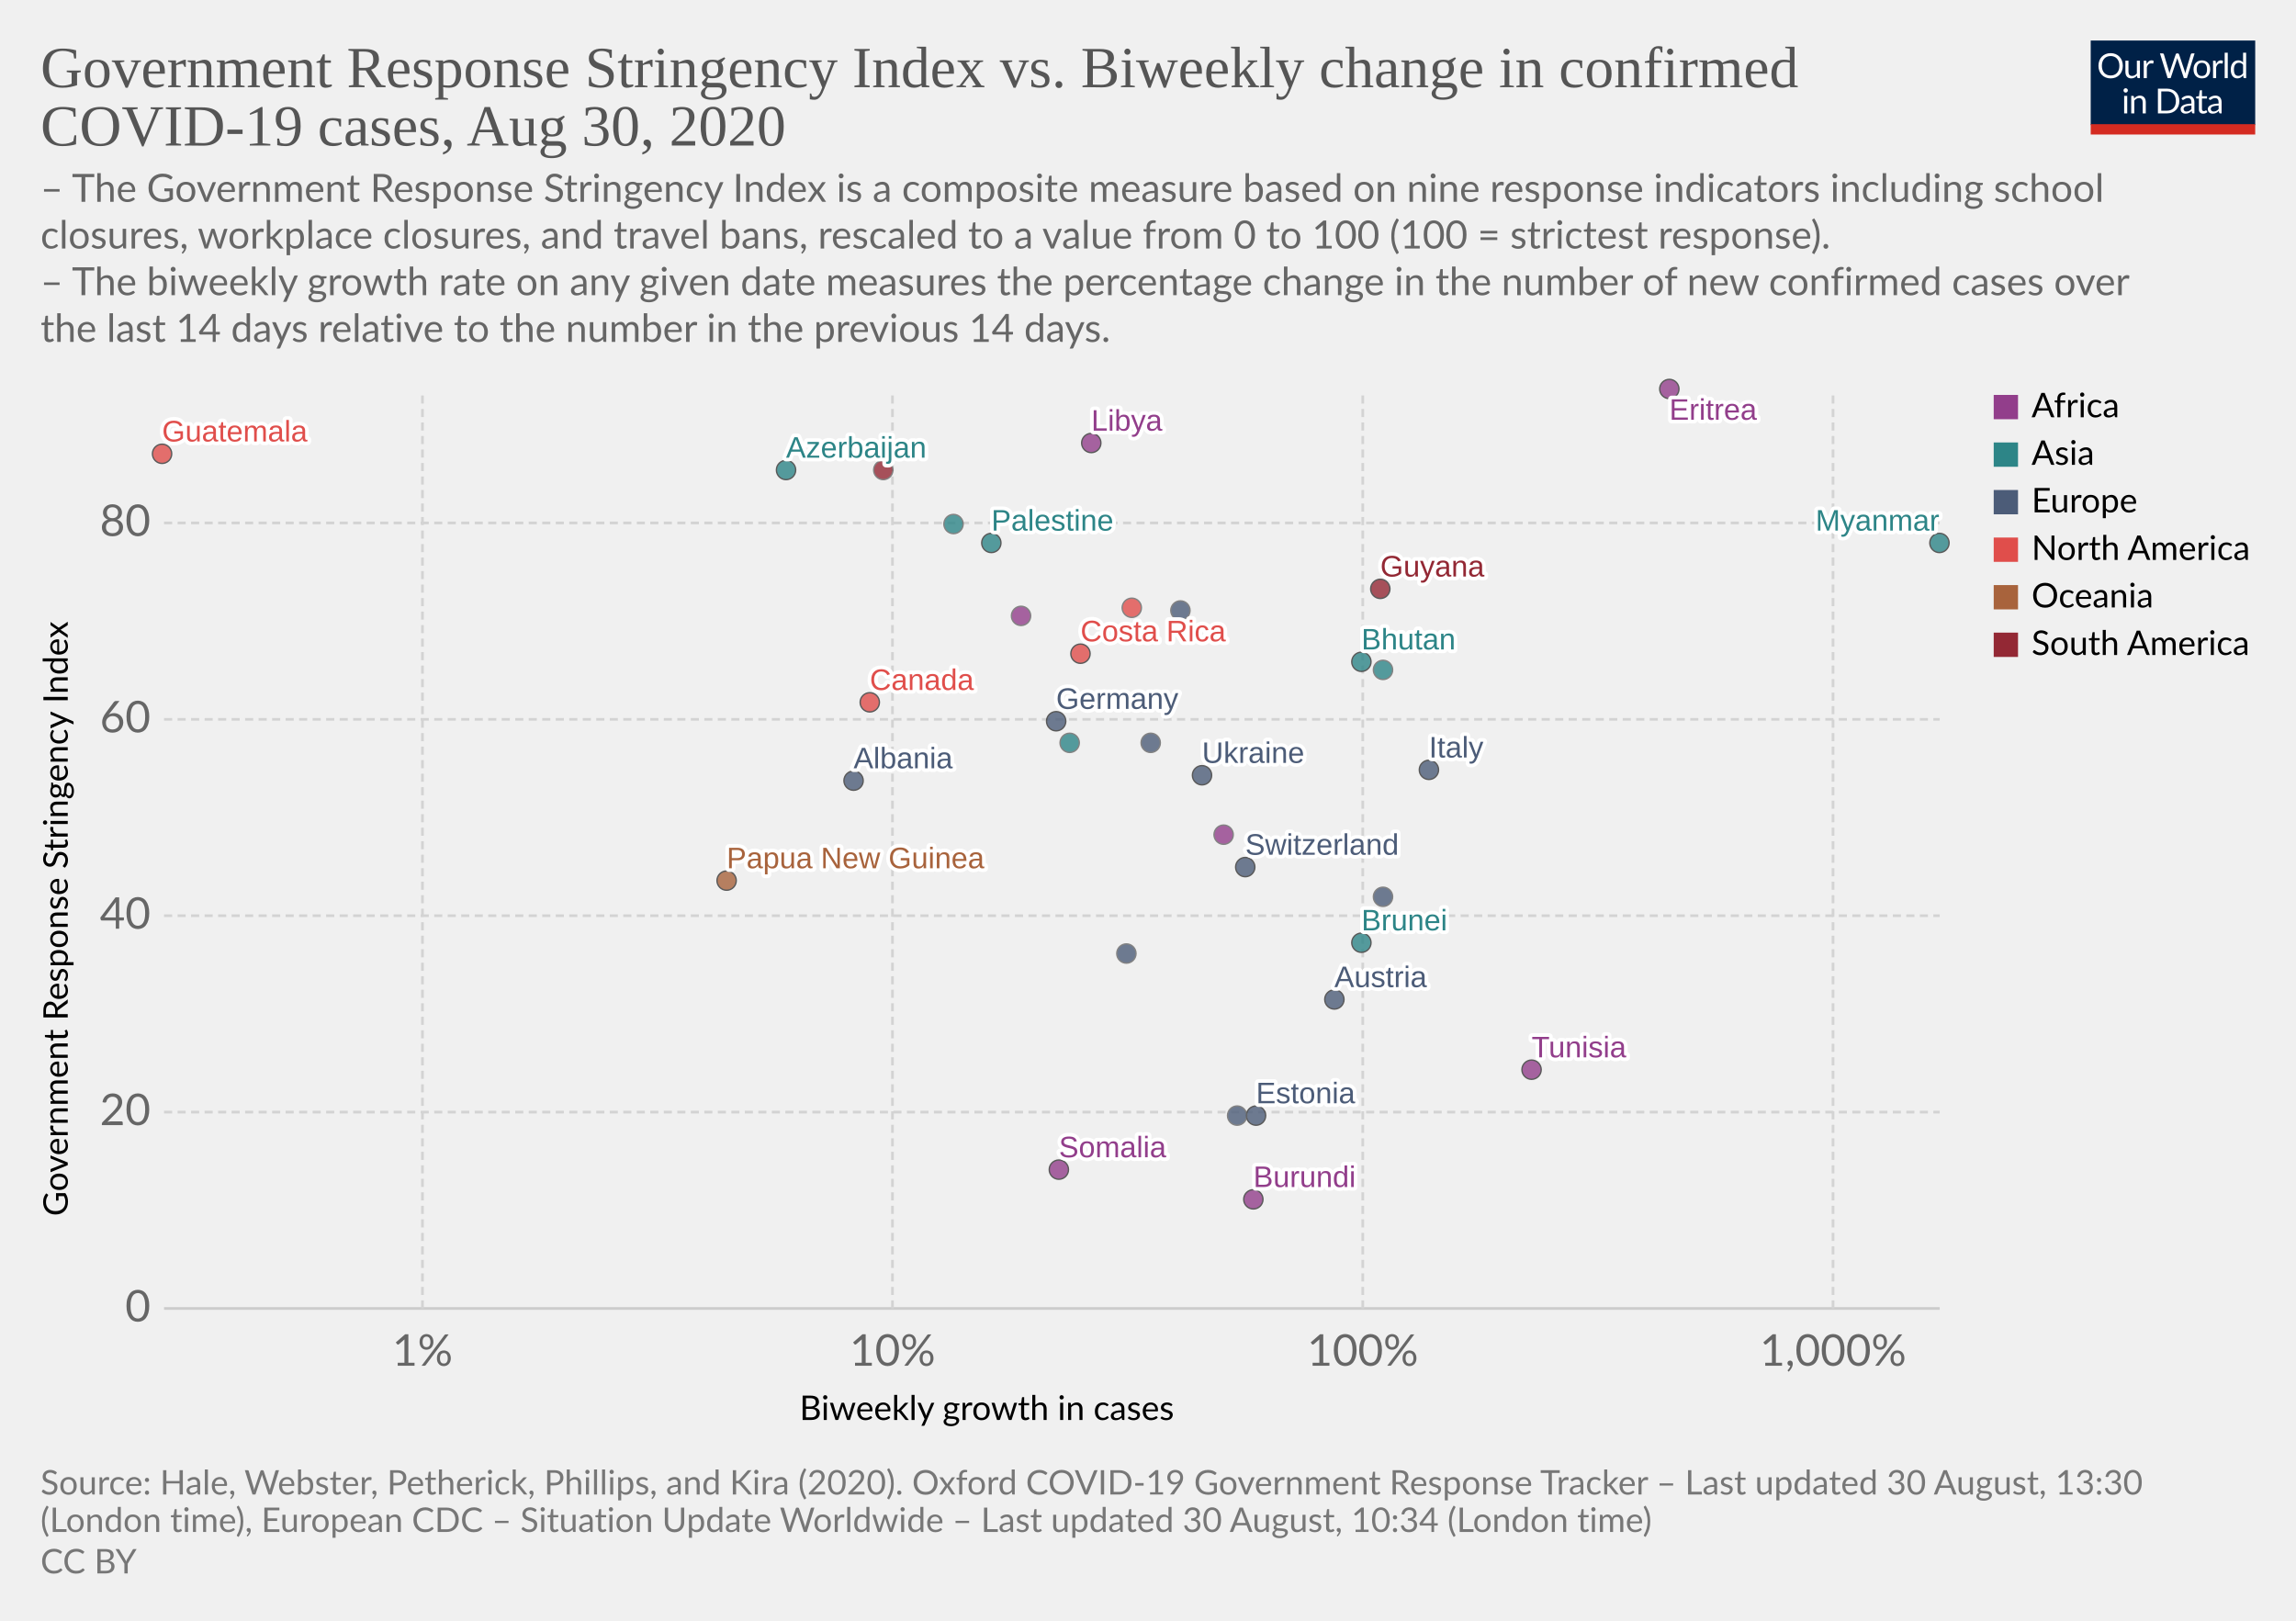
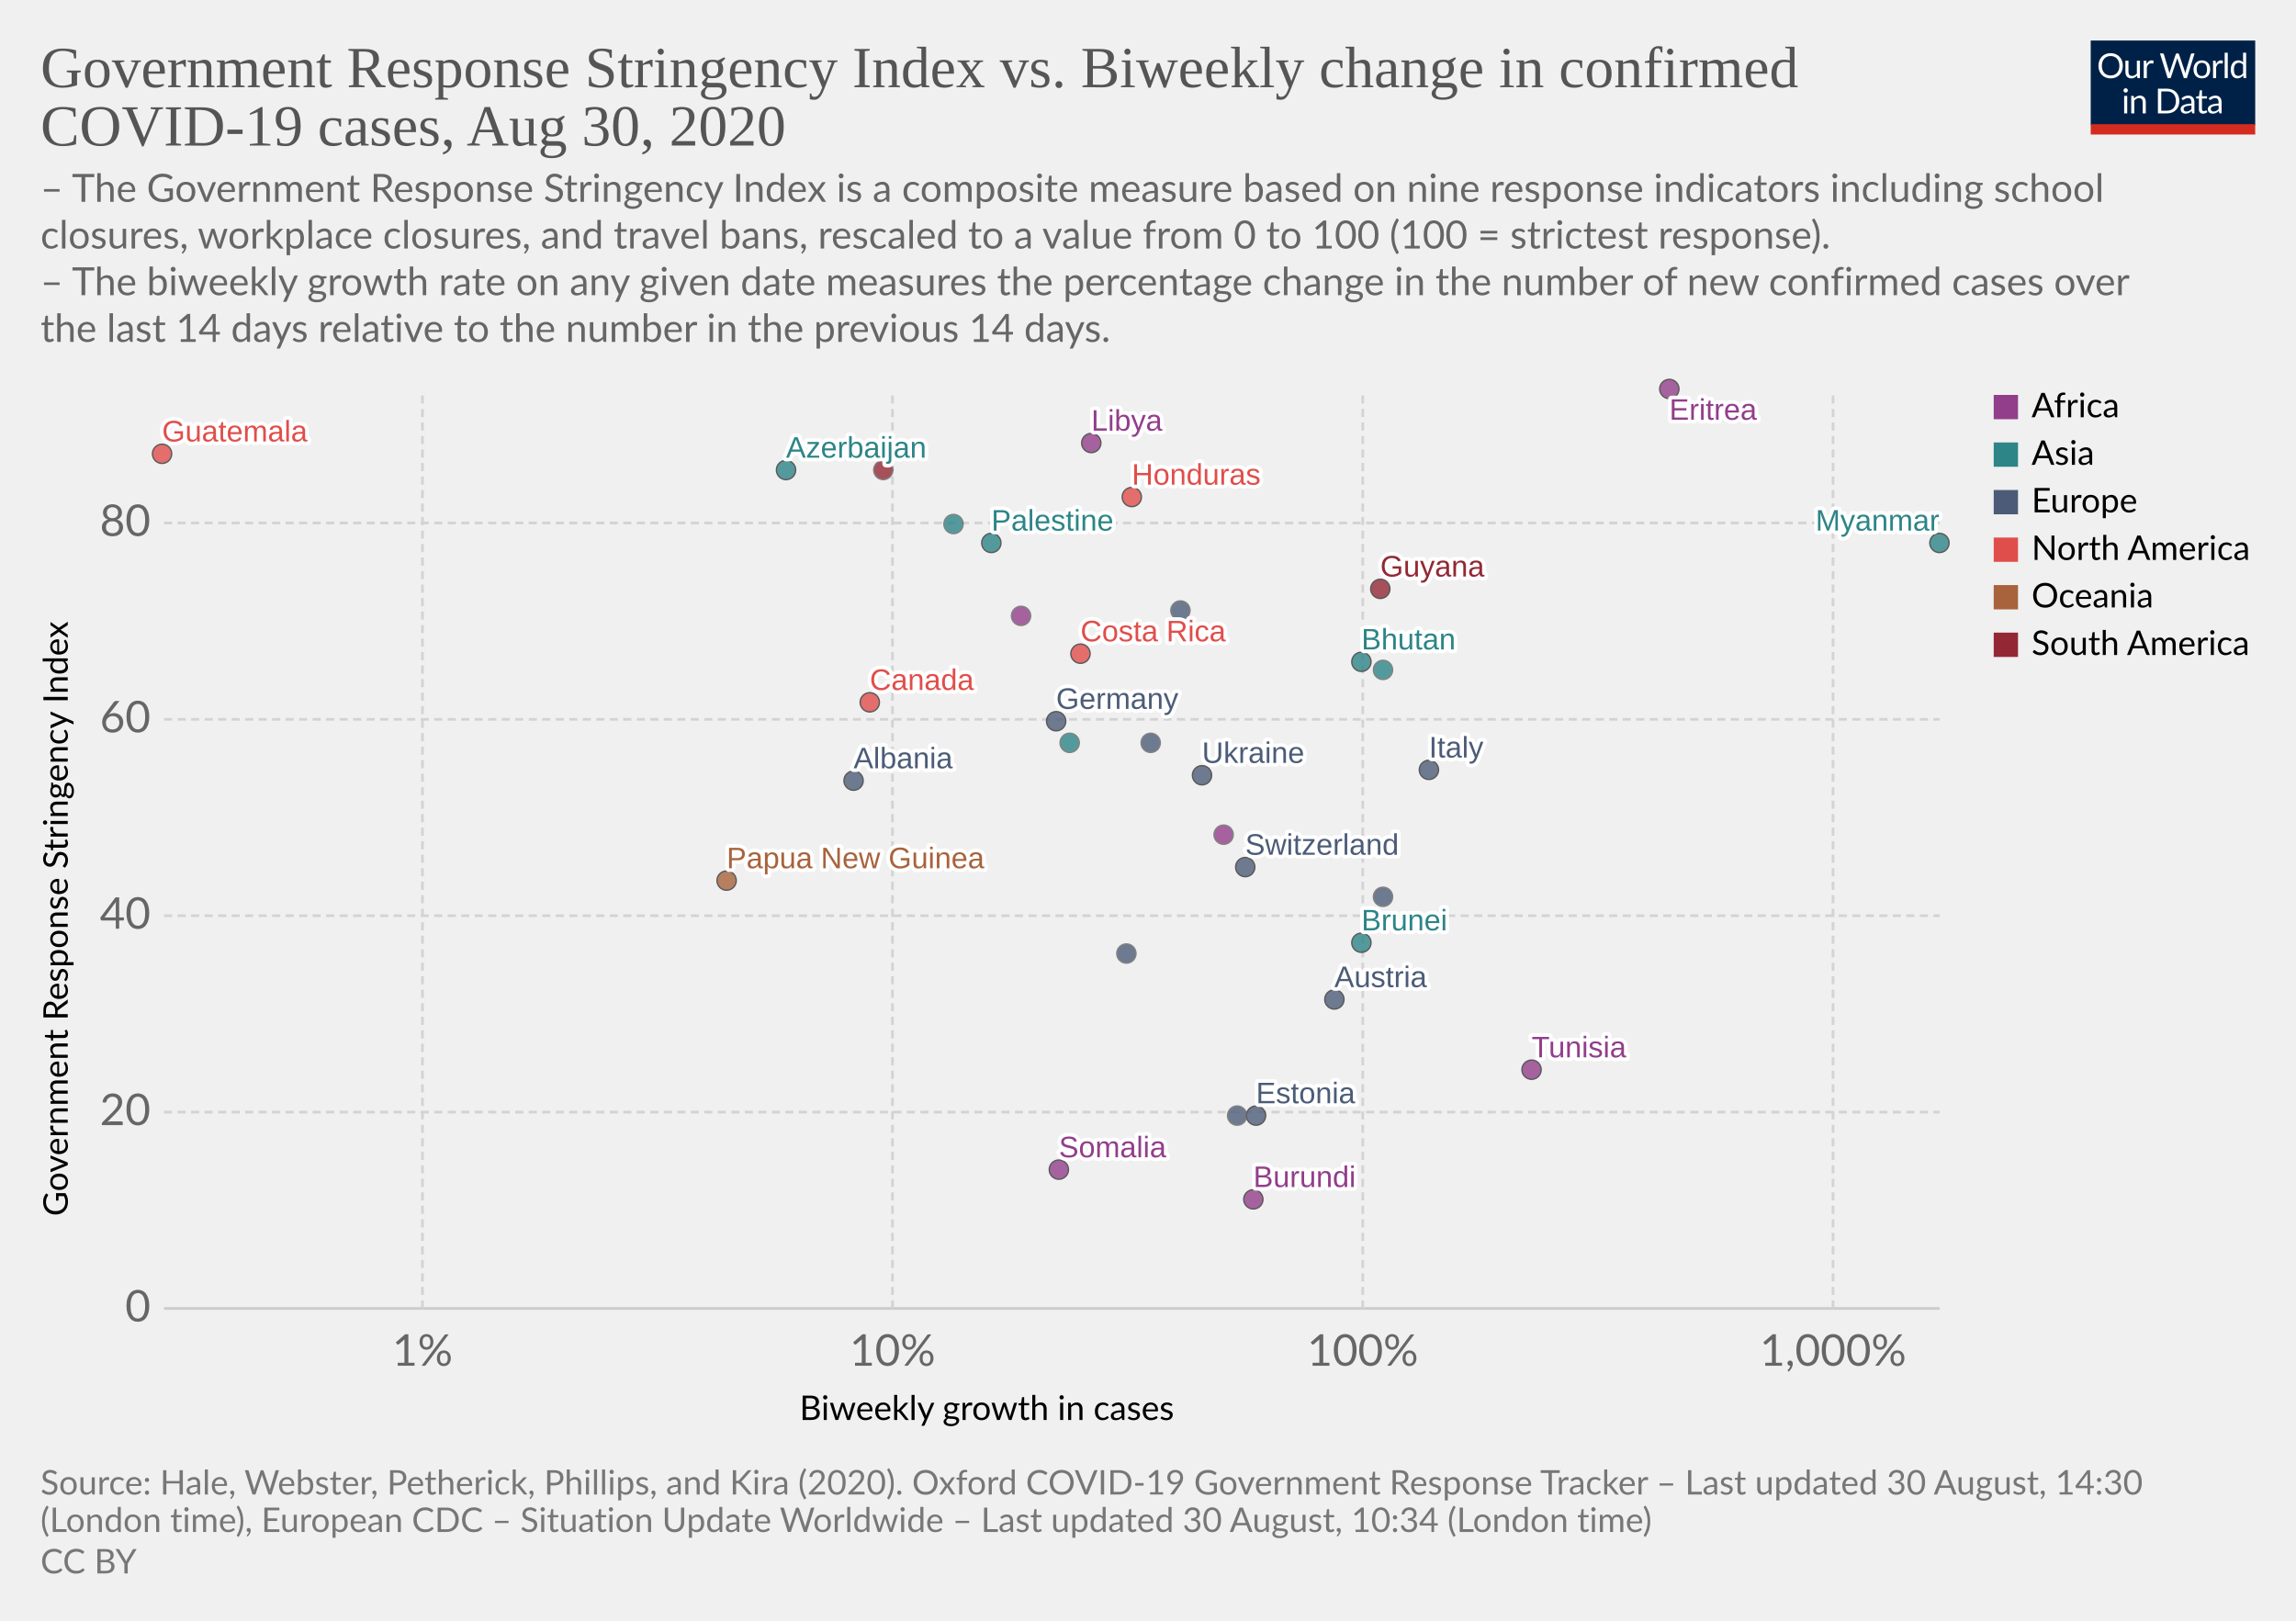
<svg xmlns="http://www.w3.org/2000/svg" version="1.1" style="background-color:#fff;-webkit-font-smoothing:antialiased" width="850" height="600" viewBox="0 0 850 600" font-family="Lato,'Helvetica Neue',Helvetica,Arial,sans-serif" font-size="18" text-rendering="optimizeLegibility">
  <g class="HeaderView">
    <g transform="matrix(.29 0 0 .29 774 15)">
      <svg width="210" height="120" viewBox="0 0 210 120" fill="none">
        <g clip-path="url(#clip0)">
          <path d="M0 0h210v107.89H0V0z" fill="#002147" />
          <path d="M40.98 32.25c0 2.36-.38 4.53-1.12 6.51a14.26 14.26 0 01-8.1 8.4c-1.9.78-4.02 1.17-6.34 1.17a16.6 16.6 0 01-6.33-1.17 14.31 14.31 0 01-8.08-8.4 18.29 18.29 0 01-1.12-6.51c0-2.36.38-4.53 1.12-6.5a14.32 14.32 0 018.07-8.44c1.92-.8 4.03-1.19 6.34-1.19 2.32 0 4.43.4 6.34 1.19 1.92.8 3.56 1.9 4.93 3.34a14.87 14.87 0 013.17 5.1 18.1 18.1 0 011.12 6.5zm-4.38 0c0-1.94-.26-3.68-.8-5.22a10.91 10.91 0 00-2.24-3.89 9.68 9.68 0 00-3.52-2.46 11.95 11.95 0 00-4.62-.86c-1.68 0-3.21.28-4.6.86a9.88 9.88 0 00-3.54 2.46 10.91 10.91 0 00-2.24 3.9c-.53 1.53-.8 3.27-.8 5.2 0 1.94.27 3.68.8 5.22a11.17 11.17 0 002.24 3.9 10.01 10.01 0 003.55 2.44c1.38.56 2.9.83 4.6.83 1.7 0 3.24-.27 4.61-.83a9.8 9.8 0 003.52-2.44 11.17 11.17 0 002.25-3.9c.53-1.54.8-3.28.8-5.21zm26.22-6.54V48H60.5c-.56 0-.9-.27-1.05-.81l-.31-2.4a12.45 12.45 0 01-3.26 2.6c-1.2.64-2.58.96-4.13.96-1.22 0-2.3-.2-3.24-.6a6.52 6.52 0 01-2.33-1.7 7.37 7.37 0 01-1.43-2.67c-.3-1.04-.46-2.2-.46-3.45V25.7h3.91v14.22c0 1.68.38 2.99 1.15 3.91.77.93 1.96 1.39 3.54 1.39 1.16 0 2.24-.27 3.23-.82a10.42 10.42 0 002.8-2.28V25.7h3.91zm8.61 4.47a9.94 9.94 0 012.6-3.56 5.64 5.64 0 013.76-1.3c.47 0 .92.05 1.34.15.44.1.83.27 1.17.49l-.3 2.92c-.09.37-.3.55-.66.55-.2 0-.5-.04-.9-.13a6.21 6.21 0 00-3.24.18c-.54.2-1.03.5-1.47.92-.42.4-.81.9-1.17 1.5-.33.58-.64 1.26-.92 2.02V48H67.7V25.71h2.25c.42 0 .72.08.88.25.16.16.27.44.33.83l.26 3.39zm61.16-13.7L122.75 48h-3.82l-7.99-24.05a21.95 21.95 0 01-.42-1.58 38.36 38.36 0 01-.44 1.58L102.05 48h-3.83L88.4 16.47h3.54c.38 0 .7.1.95.29.26.2.43.43.5.73l6.52 21.9c.1.4.2.83.28 1.28.1.46.2.94.29 1.46l.3-1.46c.12-.47.25-.9.38-1.27l7.41-21.91c.1-.25.26-.48.51-.69.27-.22.58-.33.95-.33h1.23c.38 0 .69.1.92.29.24.2.41.43.53.73l7.4 21.9a28.4 28.4 0 01.68 2.62 29.52 29.52 0 01.52-2.61l6.54-21.91c.07-.27.23-.5.48-.7.27-.21.58-.32.95-.32h3.32zm9.35 8.88c1.63 0 3.1.27 4.4.82a9.43 9.43 0 015.46 5.94c.5 1.4.74 2.98.74 4.73 0 1.76-.25 3.34-.74 4.75a9.43 9.43 0 01-5.46 5.92c-1.3.52-2.77.79-4.4.79-1.64 0-3.12-.27-4.44-.8a9.42 9.42 0 01-3.35-2.3c-.92-1-1.63-2.2-2.13-3.61-.49-1.41-.73-3-.73-4.75s.24-3.33.73-4.73c.5-1.43 1.2-2.64 2.13-3.63a9.4 9.4 0 013.35-2.31c1.32-.55 2.8-.82 4.44-.82zm0 19.89c2.2 0 3.84-.73 4.93-2.2 1.08-1.48 1.63-3.54 1.63-6.18 0-2.66-.55-4.72-1.63-6.2-1.09-1.49-2.73-2.23-4.93-2.23-1.12 0-2.09.2-2.93.57a5.7 5.7 0 00-2.06 1.65 7.5 7.5 0 00-1.24 2.67c-.26 1.04-.4 2.22-.4 3.54 0 2.64.55 4.7 1.64 6.18 1.1 1.47 2.76 2.2 4.99 2.2zm17.97-15.07a9.94 9.94 0 012.6-3.56 5.64 5.64 0 013.76-1.3c.47 0 .91.05 1.34.15.44.1.83.27 1.16.49l-.28 2.92c-.09.37-.31.55-.66.55-.2 0-.5-.04-.9-.13a6.2 6.2 0 00-3.24.18c-.54.2-1.03.5-1.47.92-.43.4-.82.9-1.17 1.5a13.1 13.1 0 00-.92 2.02V48h-3.94V25.71h2.24c.43 0 .72.08.88.25.17.16.28.44.33.83l.27 3.39zm15.04-14.59V48h-3.92V15.6h3.92zm19.55 15.43a6.22 6.22 0 00-2.38-2.05 6.7 6.7 0 00-2.86-.6c-2.07 0-3.66.75-4.77 2.23-1.12 1.48-1.68 3.6-1.68 6.33 0 1.46.13 2.7.38 3.74a7.29 7.29 0 001.1 2.56 4.35 4.35 0 001.78 1.45c.7.3 1.5.46 2.4.46 1.29 0 2.41-.3 3.36-.88a9.6 9.6 0 002.67-2.49V31.02zm3.91-15.43V48h-2.33c-.56 0-.9-.27-1.06-.81l-.35-2.71a12.13 12.13 0 01-3.25 2.77 8.28 8.28 0 01-4.23 1.06 7.31 7.31 0 01-6.14-2.9c-.73-.96-1.3-2.15-1.69-3.57a18.35 18.35 0 01.07-9.48 11.29 11.29 0 011.89-3.7 8.7 8.7 0 017.06-3.34 7.96 7.96 0 016.12 2.62V15.59h3.91zM46.61 70.71V93H42.7V70.71h3.91zm.84-7c0 .39-.08.75-.24 1.09a2.81 2.81 0 01-1.52 1.47 2.67 2.67 0 01-2.16 0 2.9 2.9 0 01-1.45-1.47 2.67 2.67 0 010-2.16c.15-.35.35-.65.6-.9.25-.27.53-.47.85-.62a2.67 2.67 0 012.16 0c.35.15.65.35.9.62.27.25.47.55.62.9.16.34.24.7.24 1.08zm7.97 10.24c.49-.54 1-1.04 1.54-1.48a9.85 9.85 0 013.66-1.84 8.96 8.96 0 015.43.35c.94.4 1.72.97 2.33 1.71a7.36 7.36 0 011.43 2.67c.32 1.04.49 2.19.49 3.45V93h-3.94V78.81c0-1.69-.4-3-1.17-3.92-.76-.93-1.93-1.4-3.5-1.4a6.6 6.6 0 00-3.25.83c-1 .56-1.92 1.31-2.77 2.27V93h-3.94V70.71h2.35c.56 0 .9.28 1.04.82l.3 2.42zm57.7 3.3c0 2.36-.37 4.5-1.11 6.44a14.3 14.3 0 01-3.17 4.98 14.1 14.1 0 01-4.93 3.2c-1.9.76-4.02 1.13-6.33 1.13H85.8V61.47h11.77c2.31 0 4.42.39 6.33 1.15a13.8 13.8 0 018.1 8.18 17.75 17.75 0 011.12 6.45zm-4.37 0c0-1.94-.26-3.67-.8-5.2a10.94 10.94 0 00-2.23-3.87 9.57 9.57 0 00-3.53-2.42 12.23 12.23 0 00-4.61-.83h-7.5v24.62h7.5c1.7 0 3.24-.28 4.61-.84a9.7 9.7 0 003.53-2.4 10.94 10.94 0 002.24-3.87c.53-1.53.8-3.26.8-5.2zm19.8 5.72c-1.8.06-3.34.2-4.62.44-1.26.22-2.3.51-3.1.88-.8.36-1.37.8-1.74 1.3-.35.5-.53 1.05-.53 1.67 0 .58.1 1.1.3 1.52a3 3 0 00.76 1.05c.34.27.73.46 1.17.6.45.11.94.17 1.45.17a7.28 7.28 0 003.5-.81 11.95 11.95 0 002.82-2.2v-4.62zm-12.65-9.11a12.73 12.73 0 013.98-2.66c1.43-.59 3-.88 4.73-.88 1.25 0 2.36.2 3.33.61a6.81 6.81 0 013.94 4.38c.33 1.04.5 2.19.5 3.43V93h-1.74a1.8 1.8 0 01-.88-.18c-.2-.13-.36-.38-.48-.74l-.44-2.12c-.59.55-1.16 1.03-1.72 1.46a9.48 9.48 0 01-3.74 1.7c-.69.15-1.46.23-2.3.23-.87 0-1.69-.12-2.45-.35a5.34 5.34 0 01-3.34-2.93 6.64 6.64 0 01-.49-2.64c0-.88.25-1.72.73-2.53a6.33 6.33 0 012.35-2.17c1.09-.63 2.5-1.15 4.25-1.54 1.75-.41 3.89-.65 6.42-.7v-1.75c0-1.73-.37-3.03-1.12-3.91-.75-.9-1.84-1.34-3.28-1.34-.97 0-1.78.12-2.44.37-.64.23-1.2.5-1.7.81l-1.23.82c-.33.23-.67.35-1 .35-.27 0-.5-.07-.69-.2a2.1 2.1 0 01-.48-.53l-.7-1.25zm27.67 19.5c-1.76 0-3.12-.5-4.07-1.48-.94-.98-1.41-2.4-1.41-4.25V74h-2.68a.9.9 0 01-.6-.2c-.16-.14-.24-.36-.24-.66v-1.56l3.65-.46.9-6.89a.9.9 0 01.29-.52.88.88 0 01.62-.22H142v7.67h6.44V74H142v13.38c0 .94.22 1.63.68 2.09.45.45 1.04.68 1.76.68a3.21 3.21 0 001.85-.53l.55-.35c.16-.12.3-.18.41-.18.2 0 .4.13.55.38l1.15 1.87a7.45 7.45 0 01-2.44 1.5c-.96.35-1.94.52-2.95.52zm19.68-10.4c-1.8.07-3.34.21-4.62.45-1.26.22-2.3.51-3.1.88-.8.36-1.37.8-1.74 1.3-.35.5-.53 1.05-.53 1.67 0 .58.1 1.1.3 1.52.18.42.44.77.76 1.05.34.27.73.46 1.17.6.45.11.94.17 1.45.17a7.3 7.3 0 003.5-.81 12.04 12.04 0 002.82-2.2v-4.62zm-12.65-9.1a12.72 12.72 0 013.99-2.66c1.42-.59 3-.88 4.72-.88 1.25 0 2.36.2 3.33.61a6.81 6.81 0 013.94 4.38c.33 1.04.5 2.19.5 3.43V93h-1.74a1.8 1.8 0 01-.88-.18c-.2-.13-.36-.38-.48-.74l-.44-2.12c-.59.55-1.16 1.03-1.72 1.46a9.48 9.48 0 01-3.74 1.7c-.69.15-1.46.23-2.3.23-.87 0-1.69-.12-2.45-.35a5.33 5.33 0 01-3.34-2.93 6.62 6.62 0 01-.49-2.64c0-.88.25-1.72.73-2.53a6.33 6.33 0 012.35-2.17c1.09-.63 2.5-1.15 4.25-1.54a31.2 31.2 0 016.42-.7v-1.75c0-1.73-.37-3.03-1.12-3.91-.75-.9-1.84-1.34-3.28-1.34-.97 0-1.78.12-2.44.37-.64.23-1.2.5-1.7.81-.46.3-.87.57-1.22.82-.34.23-.68.35-1.02.35-.26 0-.49-.07-.68-.2a1.88 1.88 0 01-.48-.53l-.7-1.25z" fill="#fff" />
          <path fill="#D42B21" d="M0 106.79h210V120H0z" />
        </g>
        <defs>
          <clipPath id="clip0">
            <path fill="#fff" d="M0 0h210v120H0z" />
          </clipPath>
        </defs>
      </svg>
    </g>
    <a href="https://ourworldindata.org/grapher/government-response-stringency-index-vs-biweekly-change-in-confirmed-covid-19-cases" target="_blank" font-family="&quot;Playfair Display&quot;,Georgia,&quot;Times New Roman&quot;,serif">
      <text font-size="21.6" x="15" y="32.3" fill="#555">
        <tspan x="15" y="32.28">Government Response Stringency Index vs. Biweekly change in confirmed</tspan>
        <tspan x="15" y="53.88">COVID-19 cases, Aug 30, 2020</tspan>
      </text>
    </a>
    <text font-size="14.4" x="15" y="74.7" fill="#666">
      <tspan x="15" y="74.72">– The Government Response Stringency Index is a composite measure based on nine response indicators including school</tspan>
      <tspan x="15" y="92">closures, workplace closures, and travel bans, rescaled to a value from 0 to 100 (100 = strictest response).</tspan>
      <tspan x="15" y="109.28"> – The biweekly growth rate on any given date measures the percentage change in the number of new confirmed cases over</tspan>
      <tspan x="15" y="126.56">the last 14 days relative to the number in the previous 14 days.</tspan>
    </text>
  </g>
  <g class="ScatterPlot">
    <g class="AxisBoxView">
      <g class="HorizontalAxis">
        <text font-size="12.6" x="296" y="525.7">
          <tspan x="295.99" y="525.68">Biweekly growth in cases</tspan>
        </text>
        <text x="156.4" y="505.6" fill="#666" text-anchor="middle" font-size="16.2">1%</text>
        <text x="330.4" y="505.6" fill="#666" text-anchor="middle" font-size="16.2">10%</text>
        <text x="504.5" y="505.6" fill="#666" text-anchor="middle" font-size="16.2">100%</text>
        <text x="678.6" y="505.6" fill="#666" text-anchor="middle" font-size="16.2">1,000%</text>
      </g>
      <g class="VerticalAxis">
        <text font-size="12.6" x="-450.2" y="25.1" transform="rotate(-90)">
          <tspan x="-450.2" y="25.08">Government Response Stringency Index</tspan>
        </text>
        <text x="55.74" y="484.4" fill="#666" dominant-baseline="middle" text-anchor="end" font-size="16.2">0</text>
        <text x="55.74" y="411.7" fill="#666" dominant-baseline="middle" text-anchor="end" font-size="16.2">20</text>
        <text x="55.74" y="339" fill="#666" dominant-baseline="middle" text-anchor="end" font-size="16.2">40</text>
        <text x="55.74" y="266.3" fill="#666" dominant-baseline="middle" text-anchor="end" font-size="16.2">60</text>
        <text x="55.74" y="193.6" fill="#666" dominant-baseline="middle" text-anchor="end" font-size="16.2">80</text>
      </g>
      <g class="AxisGridLines horizontalLines">
        <path stroke="#ccc" d="M60.74 484.4h657.35" />
        <path stroke="#d3d3d3" stroke-dasharray="3,2" d="M60.74 411.7h657.35M60.74 339h657.35M60.74 266.3h657.35M60.74 193.6h657.35" />
      </g>
      <g class="AxisGridLines verticalLines" stroke="#d3d3d3" stroke-dasharray="3,2">
        <path d="M156.4 484.4v-340M330.4 484.4v-340M504.5 484.4v-340M678.6 484.4v-340" />
      </g>
    </g>
    <g class="PointsWithLabels clickable" clip-path="url(#a)" font-family="Arial, sans-serif">
      <path fill="rgba(255,255,255,0)" d="M60.74 144.4h657.35v340H60.74z" />
      <defs>
        <clipPath id="a">
          <path d="M50.74 134.4h677.35v360H50.74z" />
        </clipPath>
      </defs>
      <g class="key-Austria_0">
        <circle cx="494" cy="370" r="3.57" fill="#4C5C78" opacity=".8" stroke="#333" stroke-width=".5" />
      </g>
      <g class="key-Azerbaijan_0">
        <circle cx="291" cy="174" r="3.57" fill="#2D8587" opacity=".8" stroke="#333" stroke-width=".5" />
      </g>
      <g class="key-Canada_0">
        <circle cx="322" cy="260" r="3.57" fill="#E04E4B" opacity=".8" stroke="#333" stroke-width=".5" />
      </g>
      <g class="key-Switzerland_0">
        <circle cx="461" cy="321" r="3.57" fill="#4C5C78" opacity=".8" stroke="#333" stroke-width=".5" />
      </g>
      <g class="key-Costa-Rica_0">
        <circle cx="400" cy="242" r="3.57" fill="#E04E4B" opacity=".8" stroke="#333" stroke-width=".5" />
      </g>
      <g class="key-Czech-Republic_0">
        <circle cx="417" cy="353" r="3.57" fill="#4C5C78" opacity=".8" stroke="#666" stroke-width=".5" />
      </g>
      <g class="key-Germany_0">
        <circle cx="391" cy="267" r="3.57" fill="#4C5C78" opacity=".8" stroke="#333" stroke-width=".5" />
      </g>
      <g class="key-Palestine_0">
        <circle cx="367" cy="201" r="3.57" fill="#2D8587" opacity=".8" stroke="#333" stroke-width=".5" />
      </g>
      <g class="key-Peru_0">
        <circle cx="327" cy="174" r="3.57" fill="#932834" opacity=".8" stroke="#666" stroke-width=".5" />
      </g>
      <g class="key-Togo_0">
        <circle cx="453" cy="309" r="3.57" fill="#923E8B" opacity=".8" stroke="#666" stroke-width=".5" />
      </g>
      <g class="key-Moldova_0">
        <circle cx="426" cy="275" r="3.57" fill="#4C5C78" opacity=".8" stroke="#666" stroke-width=".5" />
      </g>
      <g class="key-Albania_0">
        <circle cx="316" cy="289" r="3.57" fill="#4C5C78" opacity=".8" stroke="#333" stroke-width=".5" />
      </g>
      <g class="key-Brunei_0">
        <circle cx="504" cy="349" r="3.57" fill="#2D8587" opacity=".8" stroke="#333" stroke-width=".5" />
      </g>
      <g class="key-Estonia_0">
        <circle cx="465" cy="413" r="3.57" fill="#4C5C78" opacity=".8" stroke="#333" stroke-width=".5" />
      </g>
      <g class="key-Guatemala_0">
        <circle cx="60" cy="168" r="3.57" fill="#E04E4B" opacity=".8" stroke="#333" stroke-width=".5" />
      </g>
      <g class="key-Guyana_0">
        <circle cx="511" cy="218" r="3.57" fill="#932834" opacity=".8" stroke="#333" stroke-width=".5" />
      </g>
      <g class="key-Honduras_0">
-         <circle cx="419" cy="225" r="3.57" fill="#E04E4B" opacity=".8" stroke="#666" stroke-width=".5" />
+         <circle cx="419" cy="184" r="3.57" fill="#E04E4B" opacity=".8" stroke="#333" stroke-width=".5" />
      </g>
      <g class="key-India_0">
        <circle cx="353" cy="194" r="3.57" fill="#2D8587" opacity=".8" stroke="#666" stroke-width=".5" />
      </g>
      <g class="key-Ireland_0">
        <circle cx="437" cy="226" r="3.57" fill="#4C5C78" opacity=".8" stroke="#666" stroke-width=".5" />
      </g>
      <g class="key-Italy_0">
        <circle cx="529" cy="285" r="3.57" fill="#4C5C78" opacity=".8" stroke="#333" stroke-width=".5" />
      </g>
      <g class="key-Syria_0">
        <circle cx="396" cy="275" r="3.57" fill="#2D8587" opacity=".8" stroke="#666" stroke-width=".5" />
      </g>
      <g class="key-Andorra_0">
        <circle cx="512" cy="332" r="3.57" fill="#4C5C78" opacity=".8" stroke="#666" stroke-width=".5" />
      </g>
      <g class="key-Morocco_0">
        <circle cx="378" cy="228" r="3.57" fill="#923E8B" opacity=".8" stroke="#666" stroke-width=".5" />
      </g>
      <g class="key-Tunisia_0">
        <circle cx="567" cy="396" r="3.57" fill="#923E8B" opacity=".8" stroke="#333" stroke-width=".5" />
      </g>
      <g class="key-Ukraine_0">
        <circle cx="445" cy="287" r="3.57" fill="#4C5C78" opacity=".8" stroke="#333" stroke-width=".5" />
      </g>
      <g class="key-Bhutan_0">
        <circle cx="504" cy="245" r="3.57" fill="#2D8587" opacity=".8" stroke="#333" stroke-width=".5" />
      </g>
      <g class="key-Libya_0">
        <circle cx="404" cy="164" r="3.57" fill="#923E8B" opacity=".8" stroke="#333" stroke-width=".5" />
      </g>
      <g class="key-Burundi_0">
        <circle cx="464" cy="444" r="3.57" fill="#923E8B" opacity=".8" stroke="#333" stroke-width=".5" />
      </g>
      <g class="key-Lebanon_0">
        <circle cx="512" cy="248" r="3.57" fill="#2D8587" opacity=".8" stroke="#666" stroke-width=".5" />
      </g>
      <g class="key-Lithuania_0">
        <circle cx="458" cy="413" r="3.57" fill="#4C5C78" opacity=".8" stroke="#666" stroke-width=".5" />
      </g>
      <g class="key-Myanmar_0">
        <circle cx="718" cy="201" r="3.57" fill="#2D8587" opacity=".8" stroke="#333" stroke-width=".5" />
      </g>
      <g class="key-Somalia_0">
        <circle cx="392" cy="433" r="3.57" fill="#923E8B" opacity=".8" stroke="#333" stroke-width=".5" />
      </g>
      <g class="key-Papua-New-Guinea_0">
        <circle cx="269" cy="326" r="3.57" fill="#A8633C" opacity=".8" stroke="#333" stroke-width=".5" />
      </g>
      <g class="key-Eritrea_0">
        <circle cx="618" cy="144" r="3.57" fill="#923E8B" opacity=".8" stroke="#333" stroke-width=".5" />
      </g>
      <g class="backgroundLabels" fill="#333" font-size="11" font-weight="400">
        <text x="494" y="365.43" fill="#fff" stroke="#fff" stroke-linecap="round" stroke-linejoin="round" stroke-width=".25em">Austria</text>
        <text x="494" y="365.43" fill="#4C5C78">Austria</text>
        <text x="291" y="169.43" fill="#fff" stroke="#fff" stroke-linecap="round" stroke-linejoin="round" stroke-width=".25em">Azerbaijan</text>
        <text x="291" y="169.43" fill="#2D8587">Azerbaijan</text>
        <text x="322" y="255.43" fill="#fff" stroke="#fff" stroke-linecap="round" stroke-linejoin="round" stroke-width=".25em">Canada</text>
        <text x="322" y="255.43" fill="#E04E4B">Canada</text>
        <text x="461" y="316.43" fill="#fff" stroke="#fff" stroke-linecap="round" stroke-linejoin="round" stroke-width=".25em">Switzerland</text>
        <text x="461" y="316.43" fill="#4C5C78">Switzerland</text>
        <text x="400" y="237.43" fill="#fff" stroke="#fff" stroke-linecap="round" stroke-linejoin="round" stroke-width=".25em">Costa Rica</text>
        <text x="400" y="237.43" fill="#E04E4B">Costa Rica</text>
        <text x="391" y="262.43" fill="#fff" stroke="#fff" stroke-linecap="round" stroke-linejoin="round" stroke-width=".25em">Germany</text>
        <text x="391" y="262.43" fill="#4C5C78">Germany</text>
        <text x="367" y="196.43" fill="#fff" stroke="#fff" stroke-linecap="round" stroke-linejoin="round" stroke-width=".25em">Palestine</text>
        <text x="367" y="196.43" fill="#2D8587">Palestine</text>
        <text x="316" y="284.43" fill="#fff" stroke="#fff" stroke-linecap="round" stroke-linejoin="round" stroke-width=".25em">Albania</text>
        <text x="316" y="284.43" fill="#4C5C78">Albania</text>
        <text x="504" y="344.43" fill="#fff" stroke="#fff" stroke-linecap="round" stroke-linejoin="round" stroke-width=".25em">Brunei</text>
        <text x="504" y="344.43" fill="#2D8587">Brunei</text>
        <text x="465" y="408.43" fill="#fff" stroke="#fff" stroke-linecap="round" stroke-linejoin="round" stroke-width=".25em">Estonia</text>
        <text x="465" y="408.43" fill="#4C5C78">Estonia</text>
        <text x="60" y="163.43" fill="#fff" stroke="#fff" stroke-linecap="round" stroke-linejoin="round" stroke-width=".25em">Guatemala</text>
        <text x="60" y="163.43" fill="#E04E4B">Guatemala</text>
        <text x="511" y="213.43" fill="#fff" stroke="#fff" stroke-linecap="round" stroke-linejoin="round" stroke-width=".25em">Guyana</text>
        <text x="511" y="213.43" fill="#932834">Guyana</text>
+         <text x="419" y="179.43" fill="#fff" stroke="#fff" stroke-linecap="round" stroke-linejoin="round" stroke-width=".25em">Honduras</text>
+         <text x="419" y="179.43" fill="#E04E4B">Honduras</text>
        <text x="529" y="280.43" fill="#fff" stroke="#fff" stroke-linecap="round" stroke-linejoin="round" stroke-width=".25em">Italy</text>
        <text x="529" y="280.43" fill="#4C5C78">Italy</text>
        <text x="567" y="391.43" fill="#fff" stroke="#fff" stroke-linecap="round" stroke-linejoin="round" stroke-width=".25em">Tunisia</text>
        <text x="567" y="391.43" fill="#923E8B">Tunisia</text>
        <text x="445" y="282.43" fill="#fff" stroke="#fff" stroke-linecap="round" stroke-linejoin="round" stroke-width=".25em">Ukraine</text>
        <text x="445" y="282.43" fill="#4C5C78">Ukraine</text>
        <text x="504" y="240.43" fill="#fff" stroke="#fff" stroke-linecap="round" stroke-linejoin="round" stroke-width=".25em">Bhutan</text>
        <text x="504" y="240.43" fill="#2D8587">Bhutan</text>
        <text x="404" y="159.43" fill="#fff" stroke="#fff" stroke-linecap="round" stroke-linejoin="round" stroke-width=".25em">Libya</text>
        <text x="404" y="159.43" fill="#923E8B">Libya</text>
        <text x="464" y="439.43" fill="#fff" stroke="#fff" stroke-linecap="round" stroke-linejoin="round" stroke-width=".25em">Burundi</text>
        <text x="464" y="439.43" fill="#923E8B">Burundi</text>
        <text x="672.13" y="196.43" fill="#fff" stroke="#fff" stroke-linecap="round" stroke-linejoin="round" stroke-width=".25em">Myanmar</text>
        <text x="672.13" y="196.43" fill="#2D8587">Myanmar</text>
        <text x="392" y="428.43" fill="#fff" stroke="#fff" stroke-linecap="round" stroke-linejoin="round" stroke-width=".25em">Somalia</text>
        <text x="392" y="428.43" fill="#923E8B">Somalia</text>
        <text x="269" y="321.43" fill="#fff" stroke="#fff" stroke-linecap="round" stroke-linejoin="round" stroke-width=".25em">Papua New Guinea</text>
        <text x="269" y="321.43" fill="#A8633C">Papua New Guinea</text>
        <text x="618" y="155.4" fill="#fff" stroke="#fff" stroke-linecap="round" stroke-linejoin="round" stroke-width=".25em">Eritrea</text>
        <text x="618" y="155.4" fill="#923E8B">Eritrea</text>
      </g>
    </g>
    <g class="ScatterColorLegend clickable" cursor="pointer">
      <g class="legendMark">
        <path fill="#923E8B" d="M738.09 146.2h9v9h-9z" />
        <text font-size="12.6" x="752.1" y="154.5">
          <tspan x="752.09" y="154.48">Africa</tspan>
        </text>
      </g>
      <g class="legendMark">
        <path fill="#2D8587" d="M738.09 163.8h9v9h-9z" />
        <text font-size="12.6" x="752.1" y="172.1">
          <tspan x="752.09" y="172.08">Asia</tspan>
        </text>
      </g>
      <g class="legendMark">
        <path fill="#4C5C78" d="M738.09 181.4h9v9h-9z" />
        <text font-size="12.6" x="752.1" y="189.7">
          <tspan x="752.09" y="189.68">Europe</tspan>
        </text>
      </g>
      <g class="legendMark">
        <path fill="#E04E4B" d="M738.09 199h9v9h-9z" />
        <text font-size="12.6" x="752.1" y="207.3">
          <tspan x="752.09" y="207.28">North America</tspan>
        </text>
      </g>
      <g class="legendMark">
        <path fill="#A8633C" d="M738.09 216.6h9v9h-9z" />
        <text font-size="12.6" x="752.1" y="224.9">
          <tspan x="752.09" y="224.88">Oceania</tspan>
        </text>
      </g>
      <g class="legendMark">
        <path fill="#932834" d="M738.09 234.2h9v9h-9z" />
        <text font-size="12.6" x="752.1" y="242.5">
          <tspan x="752.09" y="242.48">South America</tspan>
        </text>
      </g>
    </g>
  </g>
  <g class="SourcesFooter" fill="#777">
    <g class="clickable" fill="#777">
      <text font-size="12.6" x="15" y="553.3">
-         <tspan x="15" y="553.28">Source: Hale, Webster, Petherick, Phillips, and Kira (2020). Oxford COVID-19 Government Response Tracker – Last updated 30 August, 13:30</tspan>
+         <tspan x="15" y="553.28">Source: Hale, Webster, Petherick, Phillips, and Kira (2020). Oxford COVID-19 Government Response Tracker – Last updated 30 August, 14:30</tspan>
        <tspan x="15" y="567.14">(London time), European CDC – Situation Update Worldwide – Last updated 30 August, 10:34 (London time)</tspan>
      </text>
    </g>
    <text font-size="12.6" x="15" y="582.5">
      <tspan x="15" y="582.48">
        <a class="cclogo" href="http://creativecommons.org/licenses/by/4.0/deed.en_US" target="_blank" fill="#777">CC BY</a>
      </tspan>
    </text>
  </g>
</svg>
